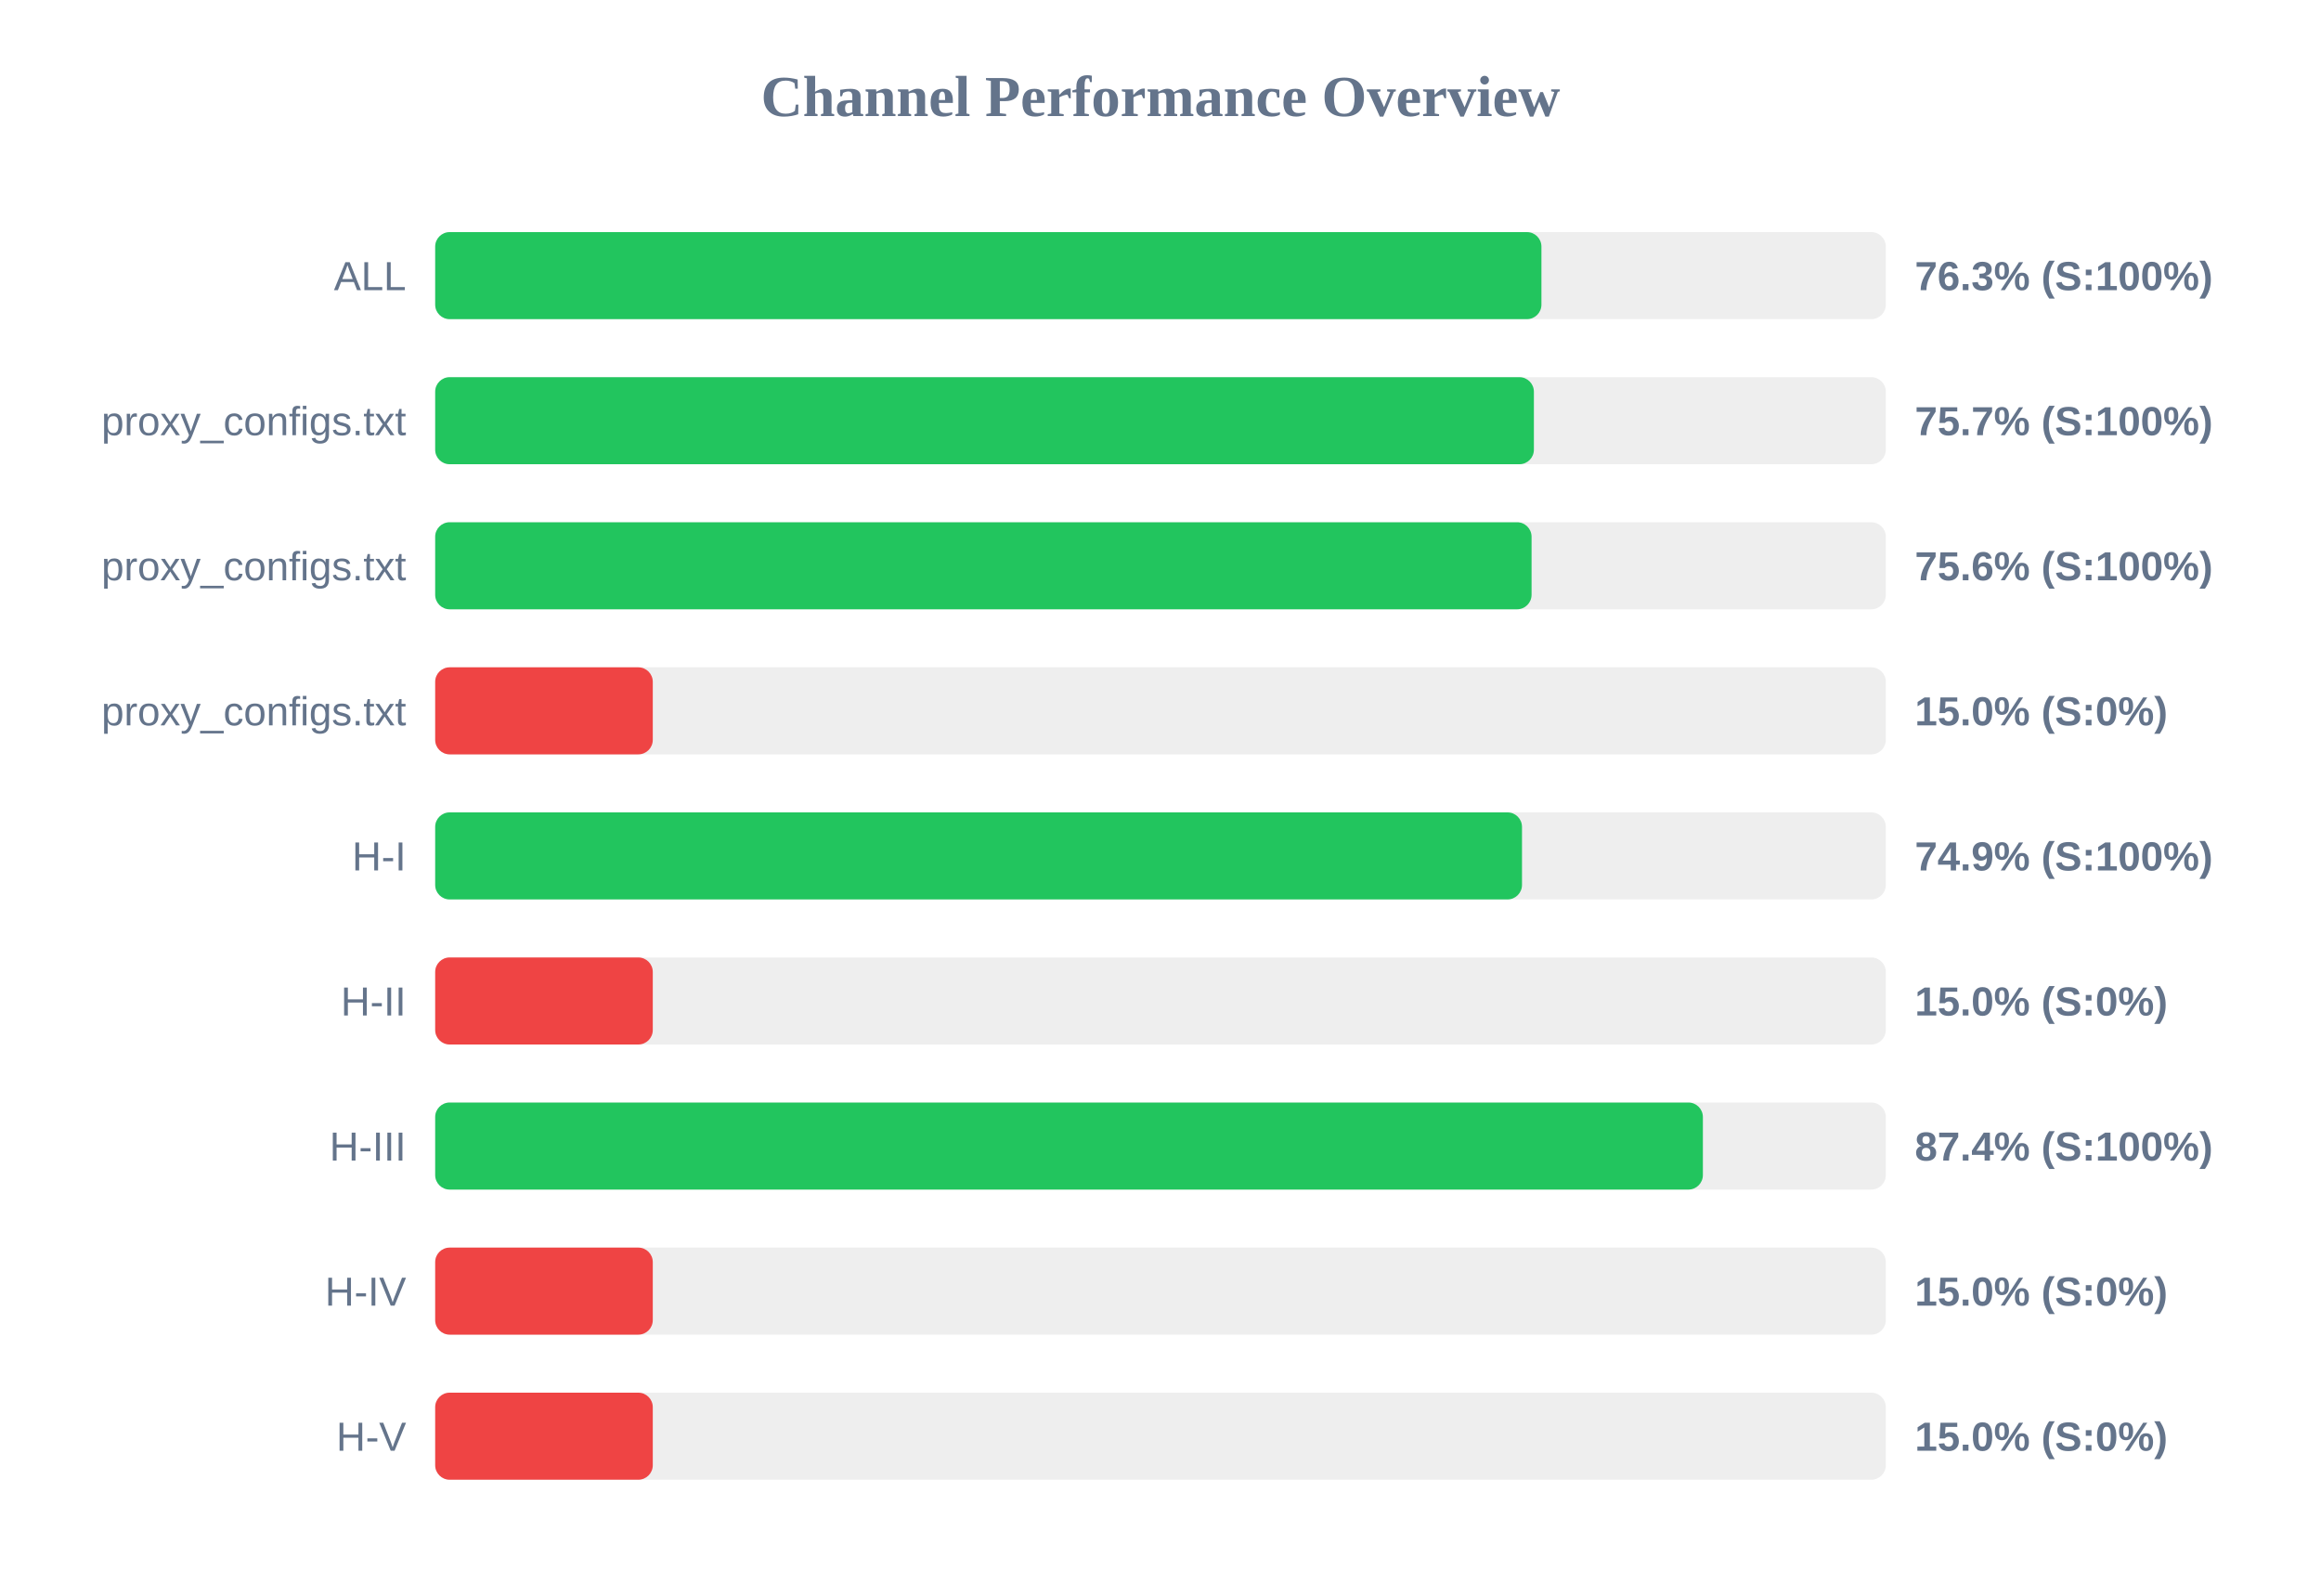
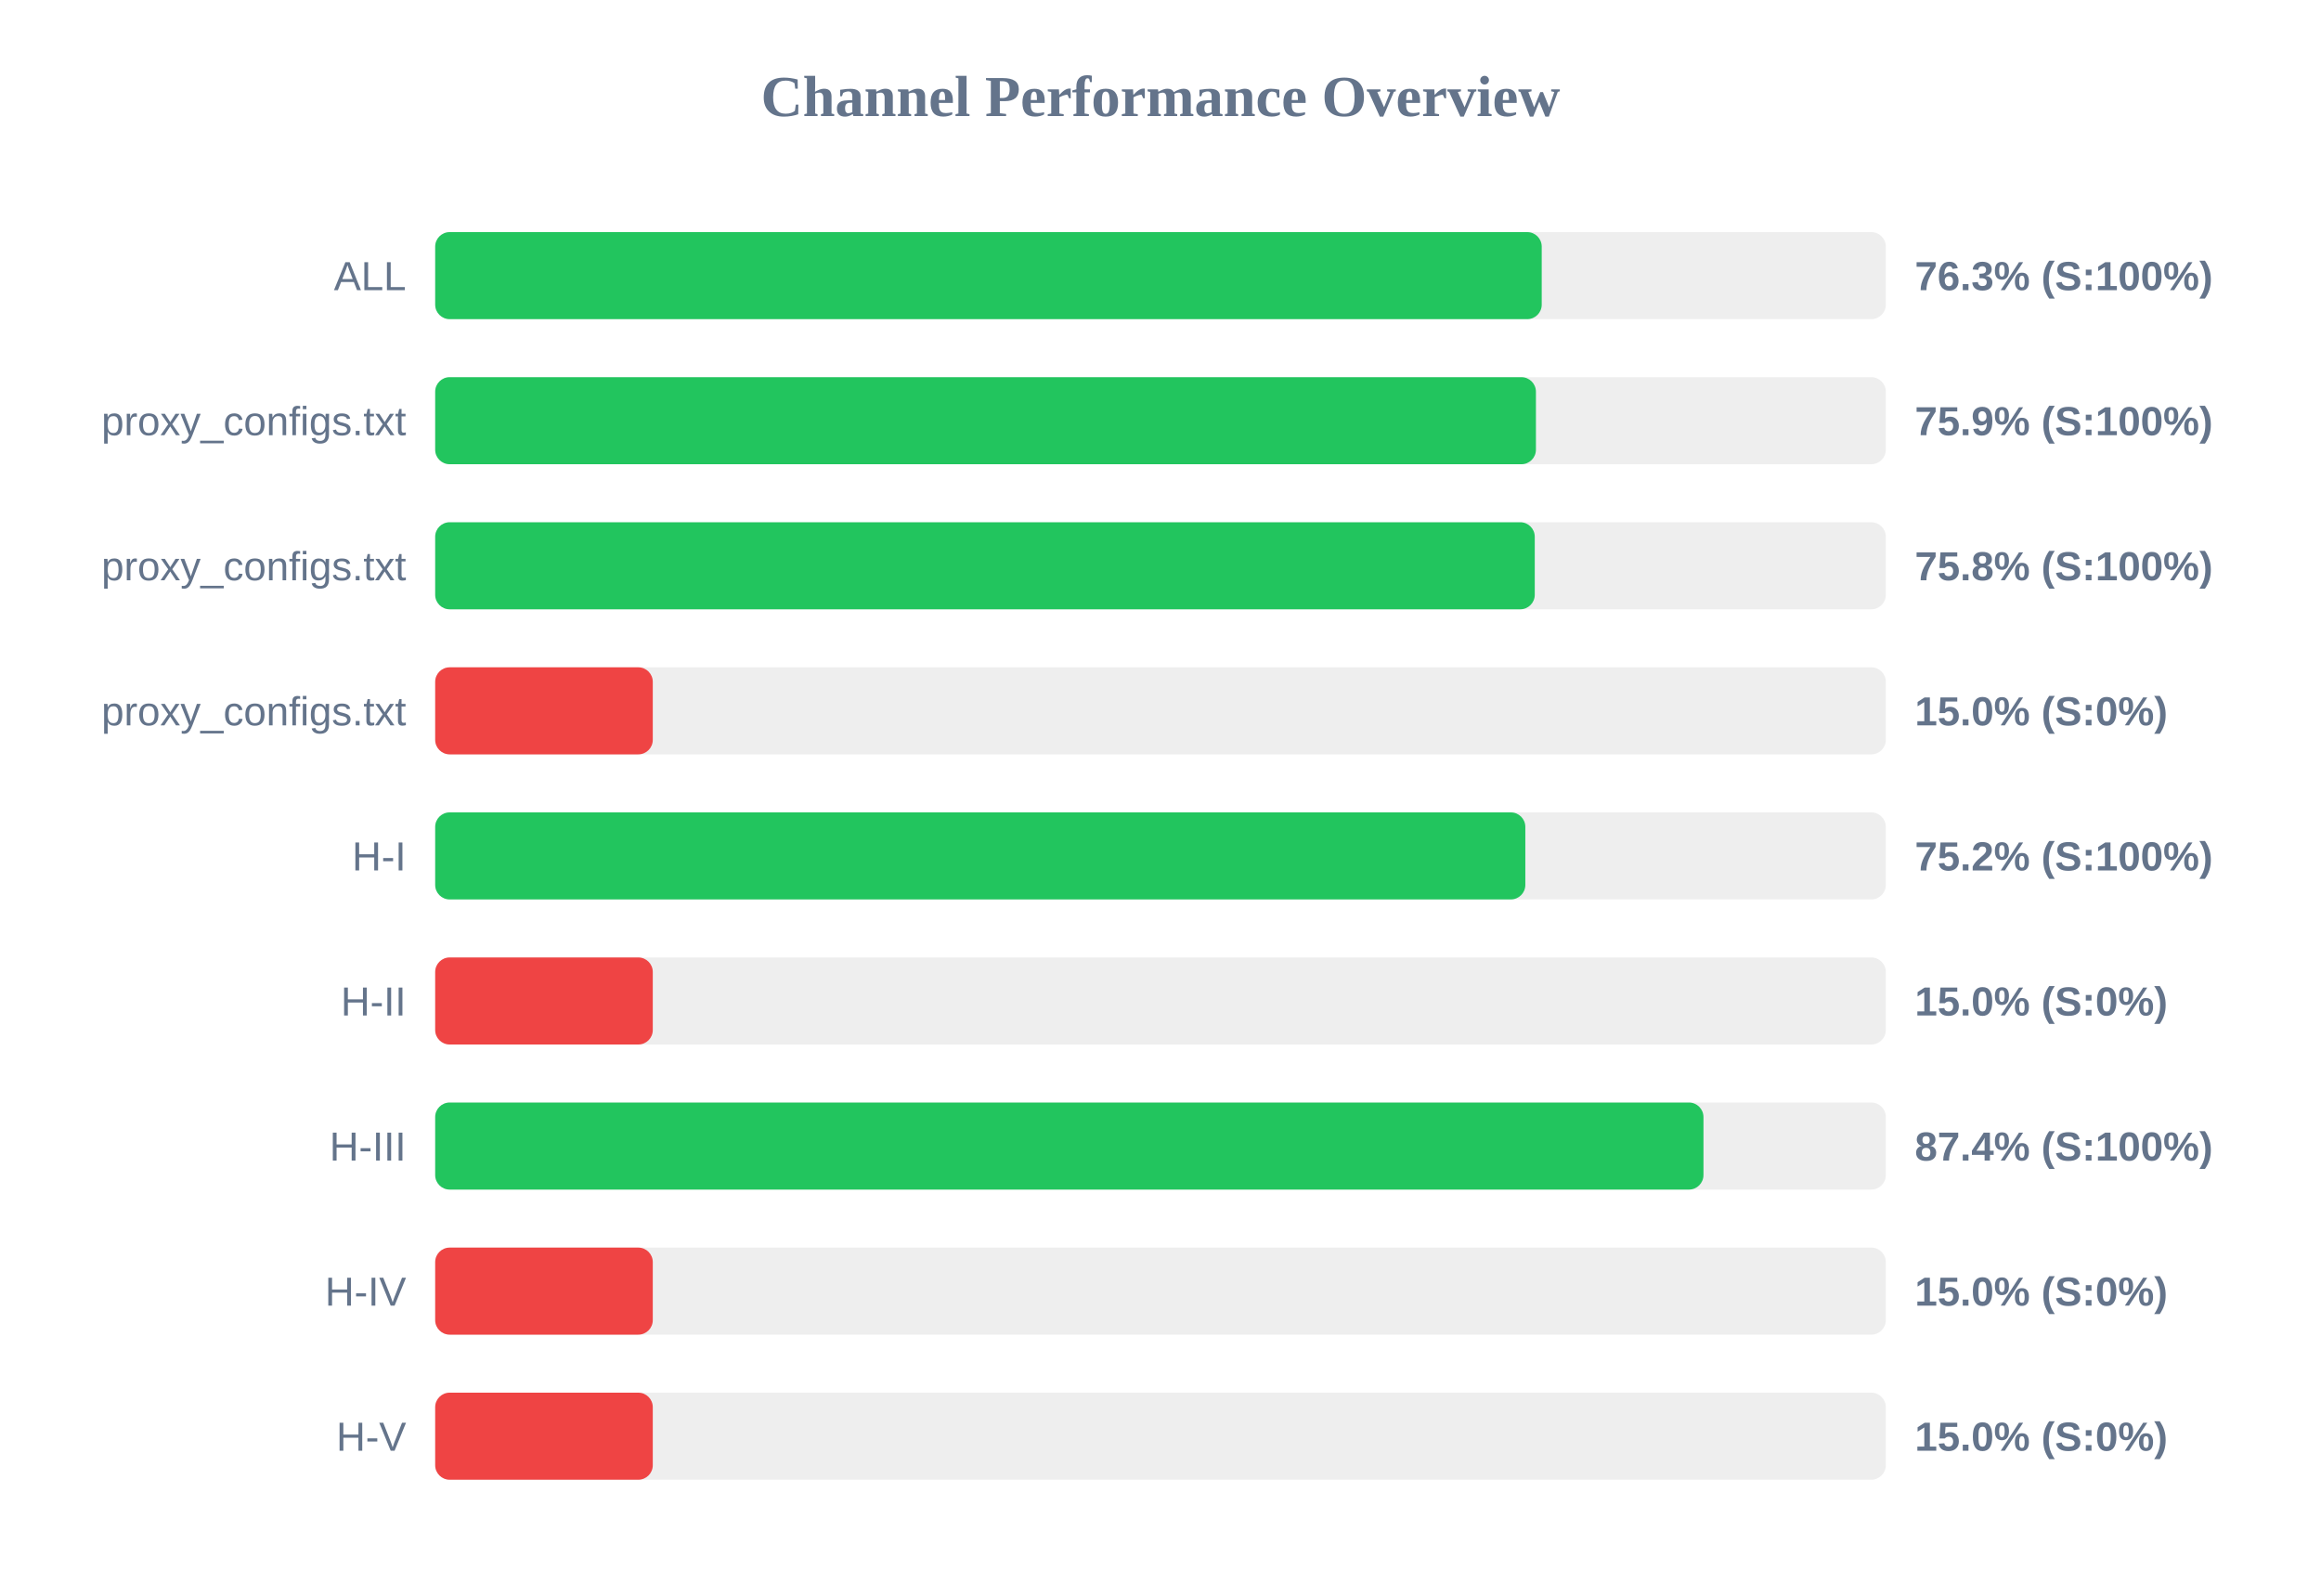
<svg xmlns="http://www.w3.org/2000/svg" width="800" height="550" version="1.1">
  <style>
        .row { font: 14px Arial; fill: #64748b; }
        .score { font: bold 14px Arial; fill: #64748b; }
    </style>
  <text x="400" y="40" text-anchor="middle" font-size="20px" font-weight="bold" fill="#64748b">Channel Performance Overview</text>
  <rect x="150" y="80" width="500" height="30" fill="#eee" rx="5" />
-   <rect x="150" y="80" width="381.3" height="30" fill="#22c55e" rx="5" />
+   <rect x="150" y="80" width="381.4" height="30" fill="#22c55e" rx="5" />
  <text x="140" y="100" text-anchor="end" class="row">ALL</text>
  <text x="660" y="100" text-anchor="start" class="score">76.3% (S:100%)</text>
  <rect x="150" y="130" width="500" height="30" fill="#eee" rx="5" />
-   <rect x="150" y="130" width="378.7" height="30" fill="#22c55e" rx="5" />
+   <rect x="150" y="130" width="379.4" height="30" fill="#22c55e" rx="5" />
  <text x="140" y="150" text-anchor="end" class="row">proxy_configs.txt</text>
-   <text x="660" y="150" text-anchor="start" class="score">75.7% (S:100%)</text>
+   <text x="660" y="150" text-anchor="start" class="score">75.9% (S:100%)</text>
  <rect x="150" y="180" width="500" height="30" fill="#eee" rx="5" />
-   <rect x="150" y="180" width="377.9" height="30" fill="#22c55e" rx="5" />
+   <rect x="150" y="180" width="379.0" height="30" fill="#22c55e" rx="5" />
  <text x="140" y="200" text-anchor="end" class="row">proxy_configs.txt</text>
-   <text x="660" y="200" text-anchor="start" class="score">75.6% (S:100%)</text>
+   <text x="660" y="200" text-anchor="start" class="score">75.8% (S:100%)</text>
  <rect x="150" y="230" width="500" height="30" fill="#eee" rx="5" />
  <rect x="150" y="230" width="75.0" height="30" fill="#ef4444" rx="5" />
  <text x="140" y="250" text-anchor="end" class="row">proxy_configs.txt</text>
  <text x="660" y="250" text-anchor="start" class="score">15.0% (S:0%)</text>
  <rect x="150" y="280" width="500" height="30" fill="#eee" rx="5" />
-   <rect x="150" y="280" width="374.6" height="30" fill="#22c55e" rx="5" />
+   <rect x="150" y="280" width="375.75" height="30" fill="#22c55e" rx="5" />
  <text x="140" y="300" text-anchor="end" class="row">H-I</text>
-   <text x="660" y="300" text-anchor="start" class="score">74.9% (S:100%)</text>
+   <text x="660" y="300" text-anchor="start" class="score">75.2% (S:100%)</text>
  <rect x="150" y="330" width="500" height="30" fill="#eee" rx="5" />
  <rect x="150" y="330" width="75.0" height="30" fill="#ef4444" rx="5" />
  <text x="140" y="350" text-anchor="end" class="row">H-II</text>
  <text x="660" y="350" text-anchor="start" class="score">15.0% (S:0%)</text>
  <rect x="150" y="380" width="500" height="30" fill="#eee" rx="5" />
-   <rect x="150" y="380" width="436.95" height="30" fill="#22c55e" rx="5" />
+   <rect x="150" y="380" width="437.15" height="30" fill="#22c55e" rx="5" />
  <text x="140" y="400" text-anchor="end" class="row">H-III</text>
  <text x="660" y="400" text-anchor="start" class="score">87.4% (S:100%)</text>
  <rect x="150" y="430" width="500" height="30" fill="#eee" rx="5" />
  <rect x="150" y="430" width="75.0" height="30" fill="#ef4444" rx="5" />
  <text x="140" y="450" text-anchor="end" class="row">H-IV</text>
  <text x="660" y="450" text-anchor="start" class="score">15.0% (S:0%)</text>
  <rect x="150" y="480" width="500" height="30" fill="#eee" rx="5" />
  <rect x="150" y="480" width="75.0" height="30" fill="#ef4444" rx="5" />
  <text x="140" y="500" text-anchor="end" class="row">H-V</text>
  <text x="660" y="500" text-anchor="start" class="score">15.0% (S:0%)</text>
</svg>
